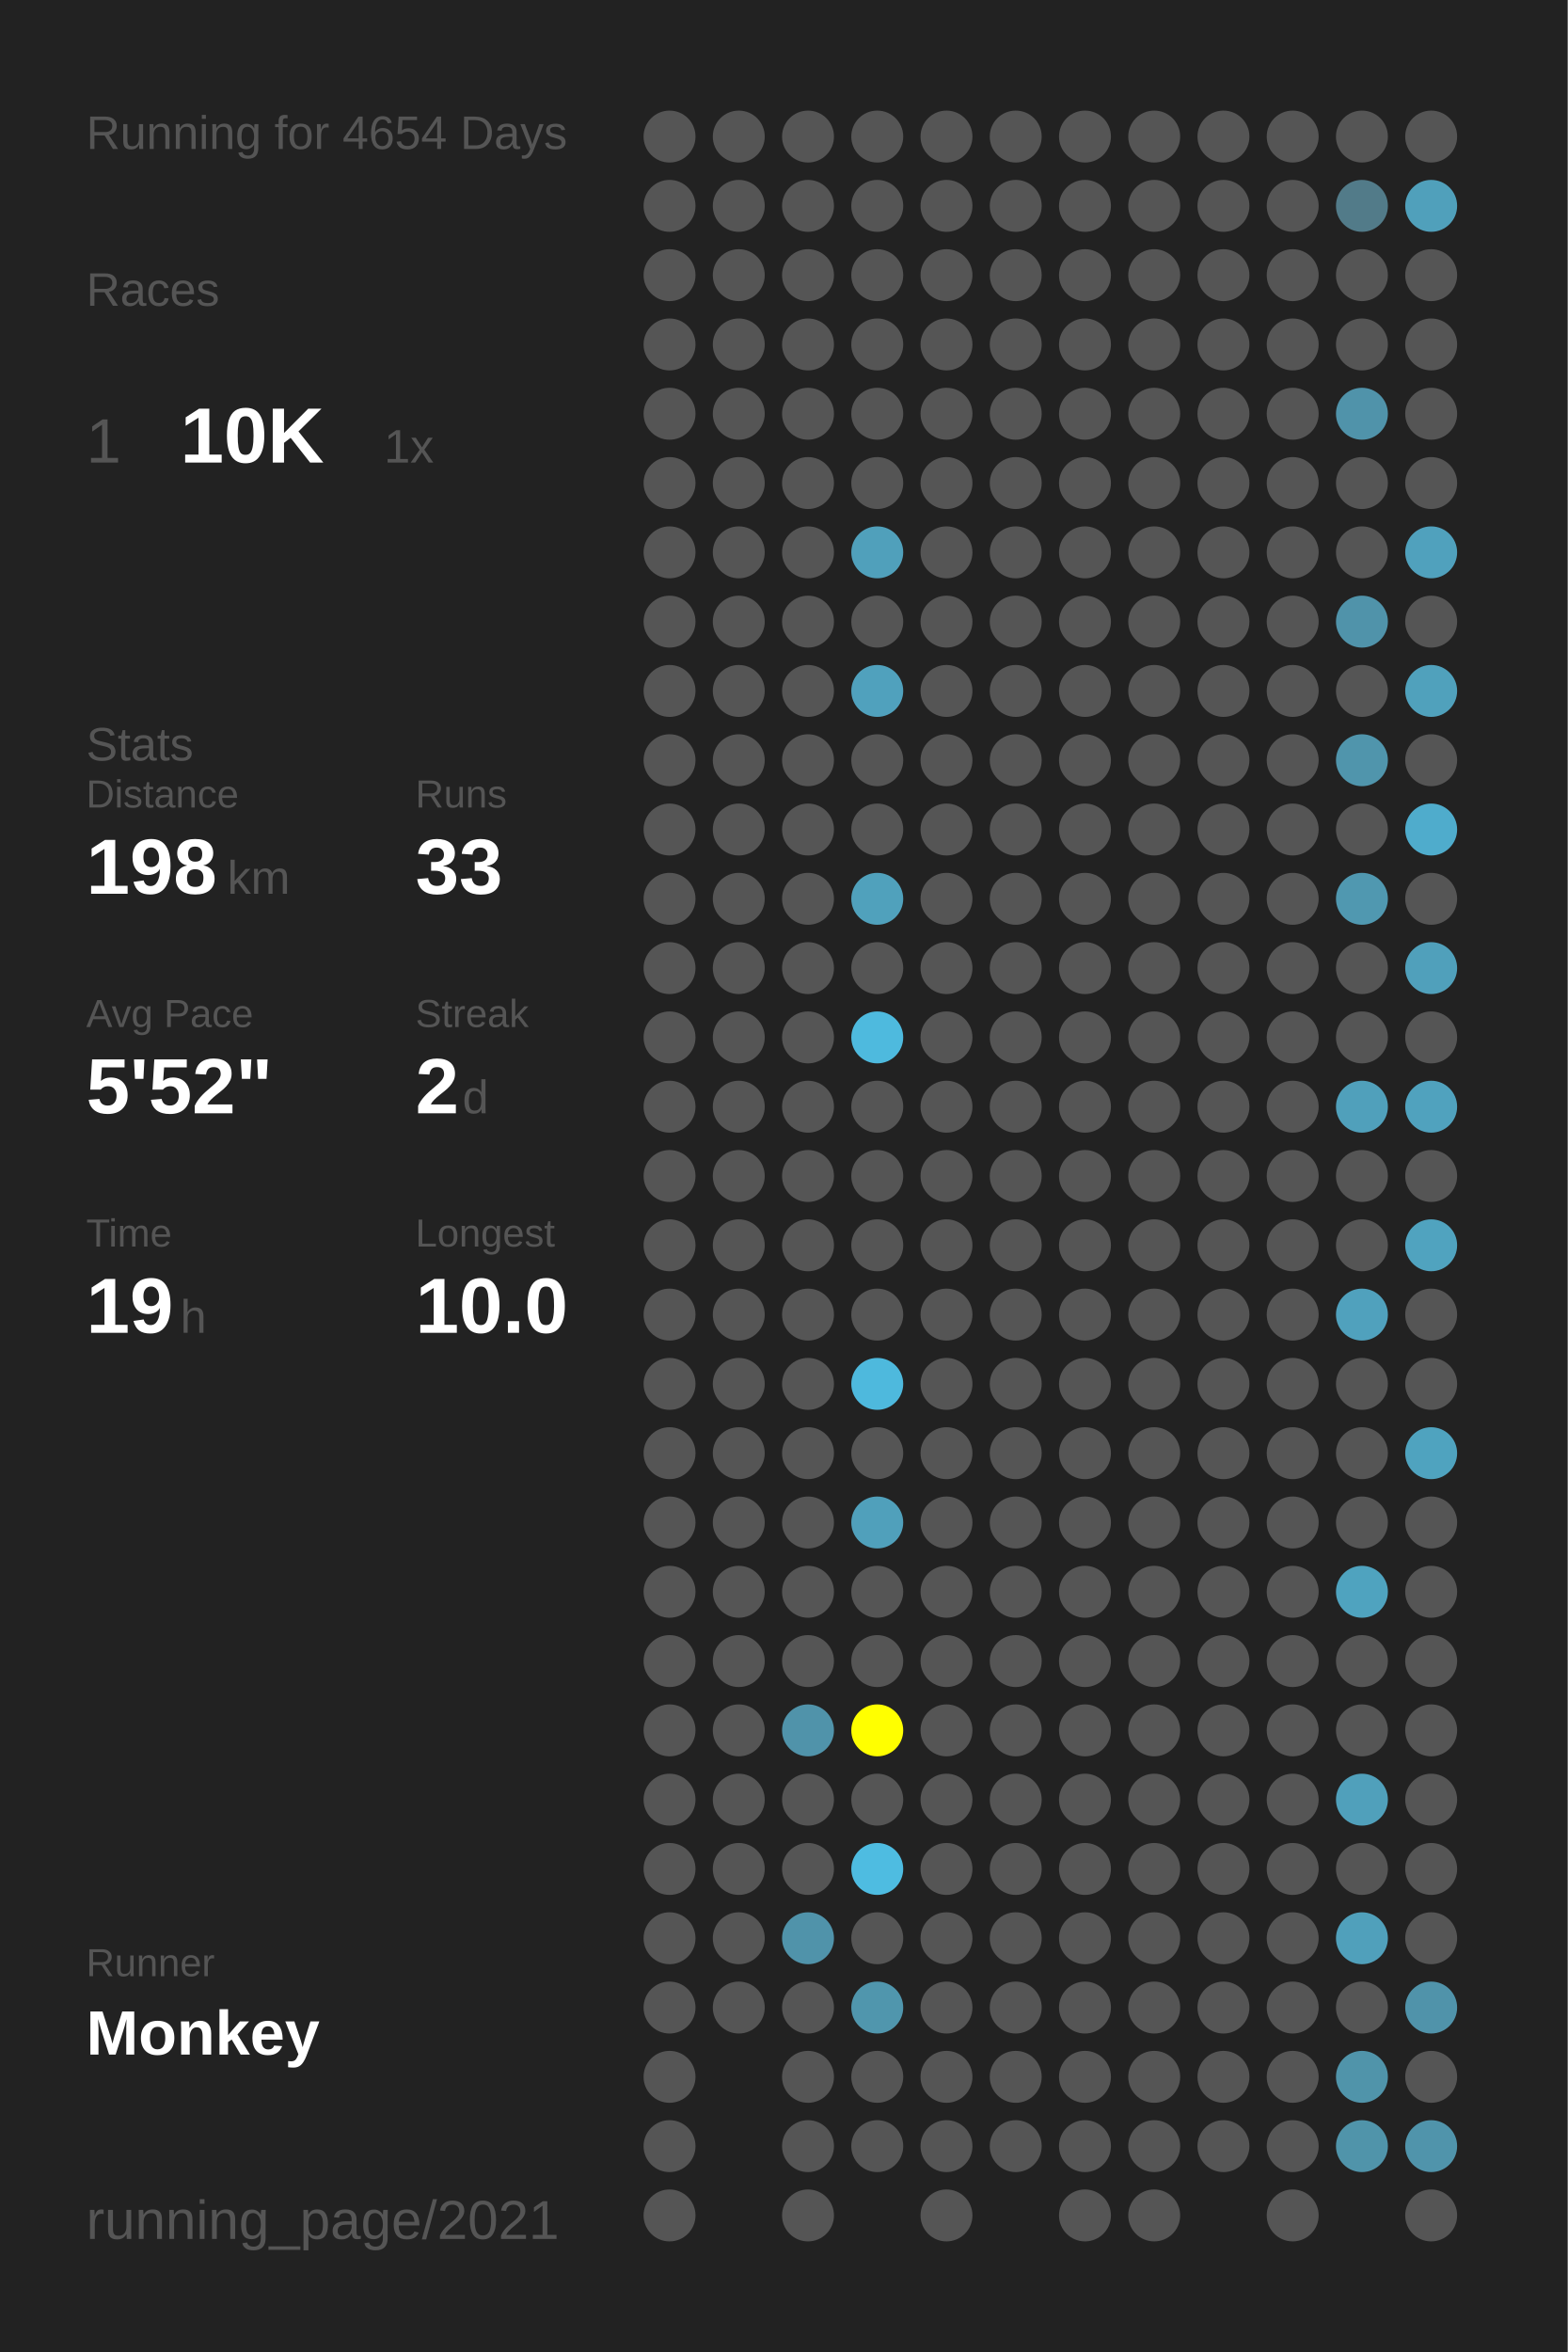
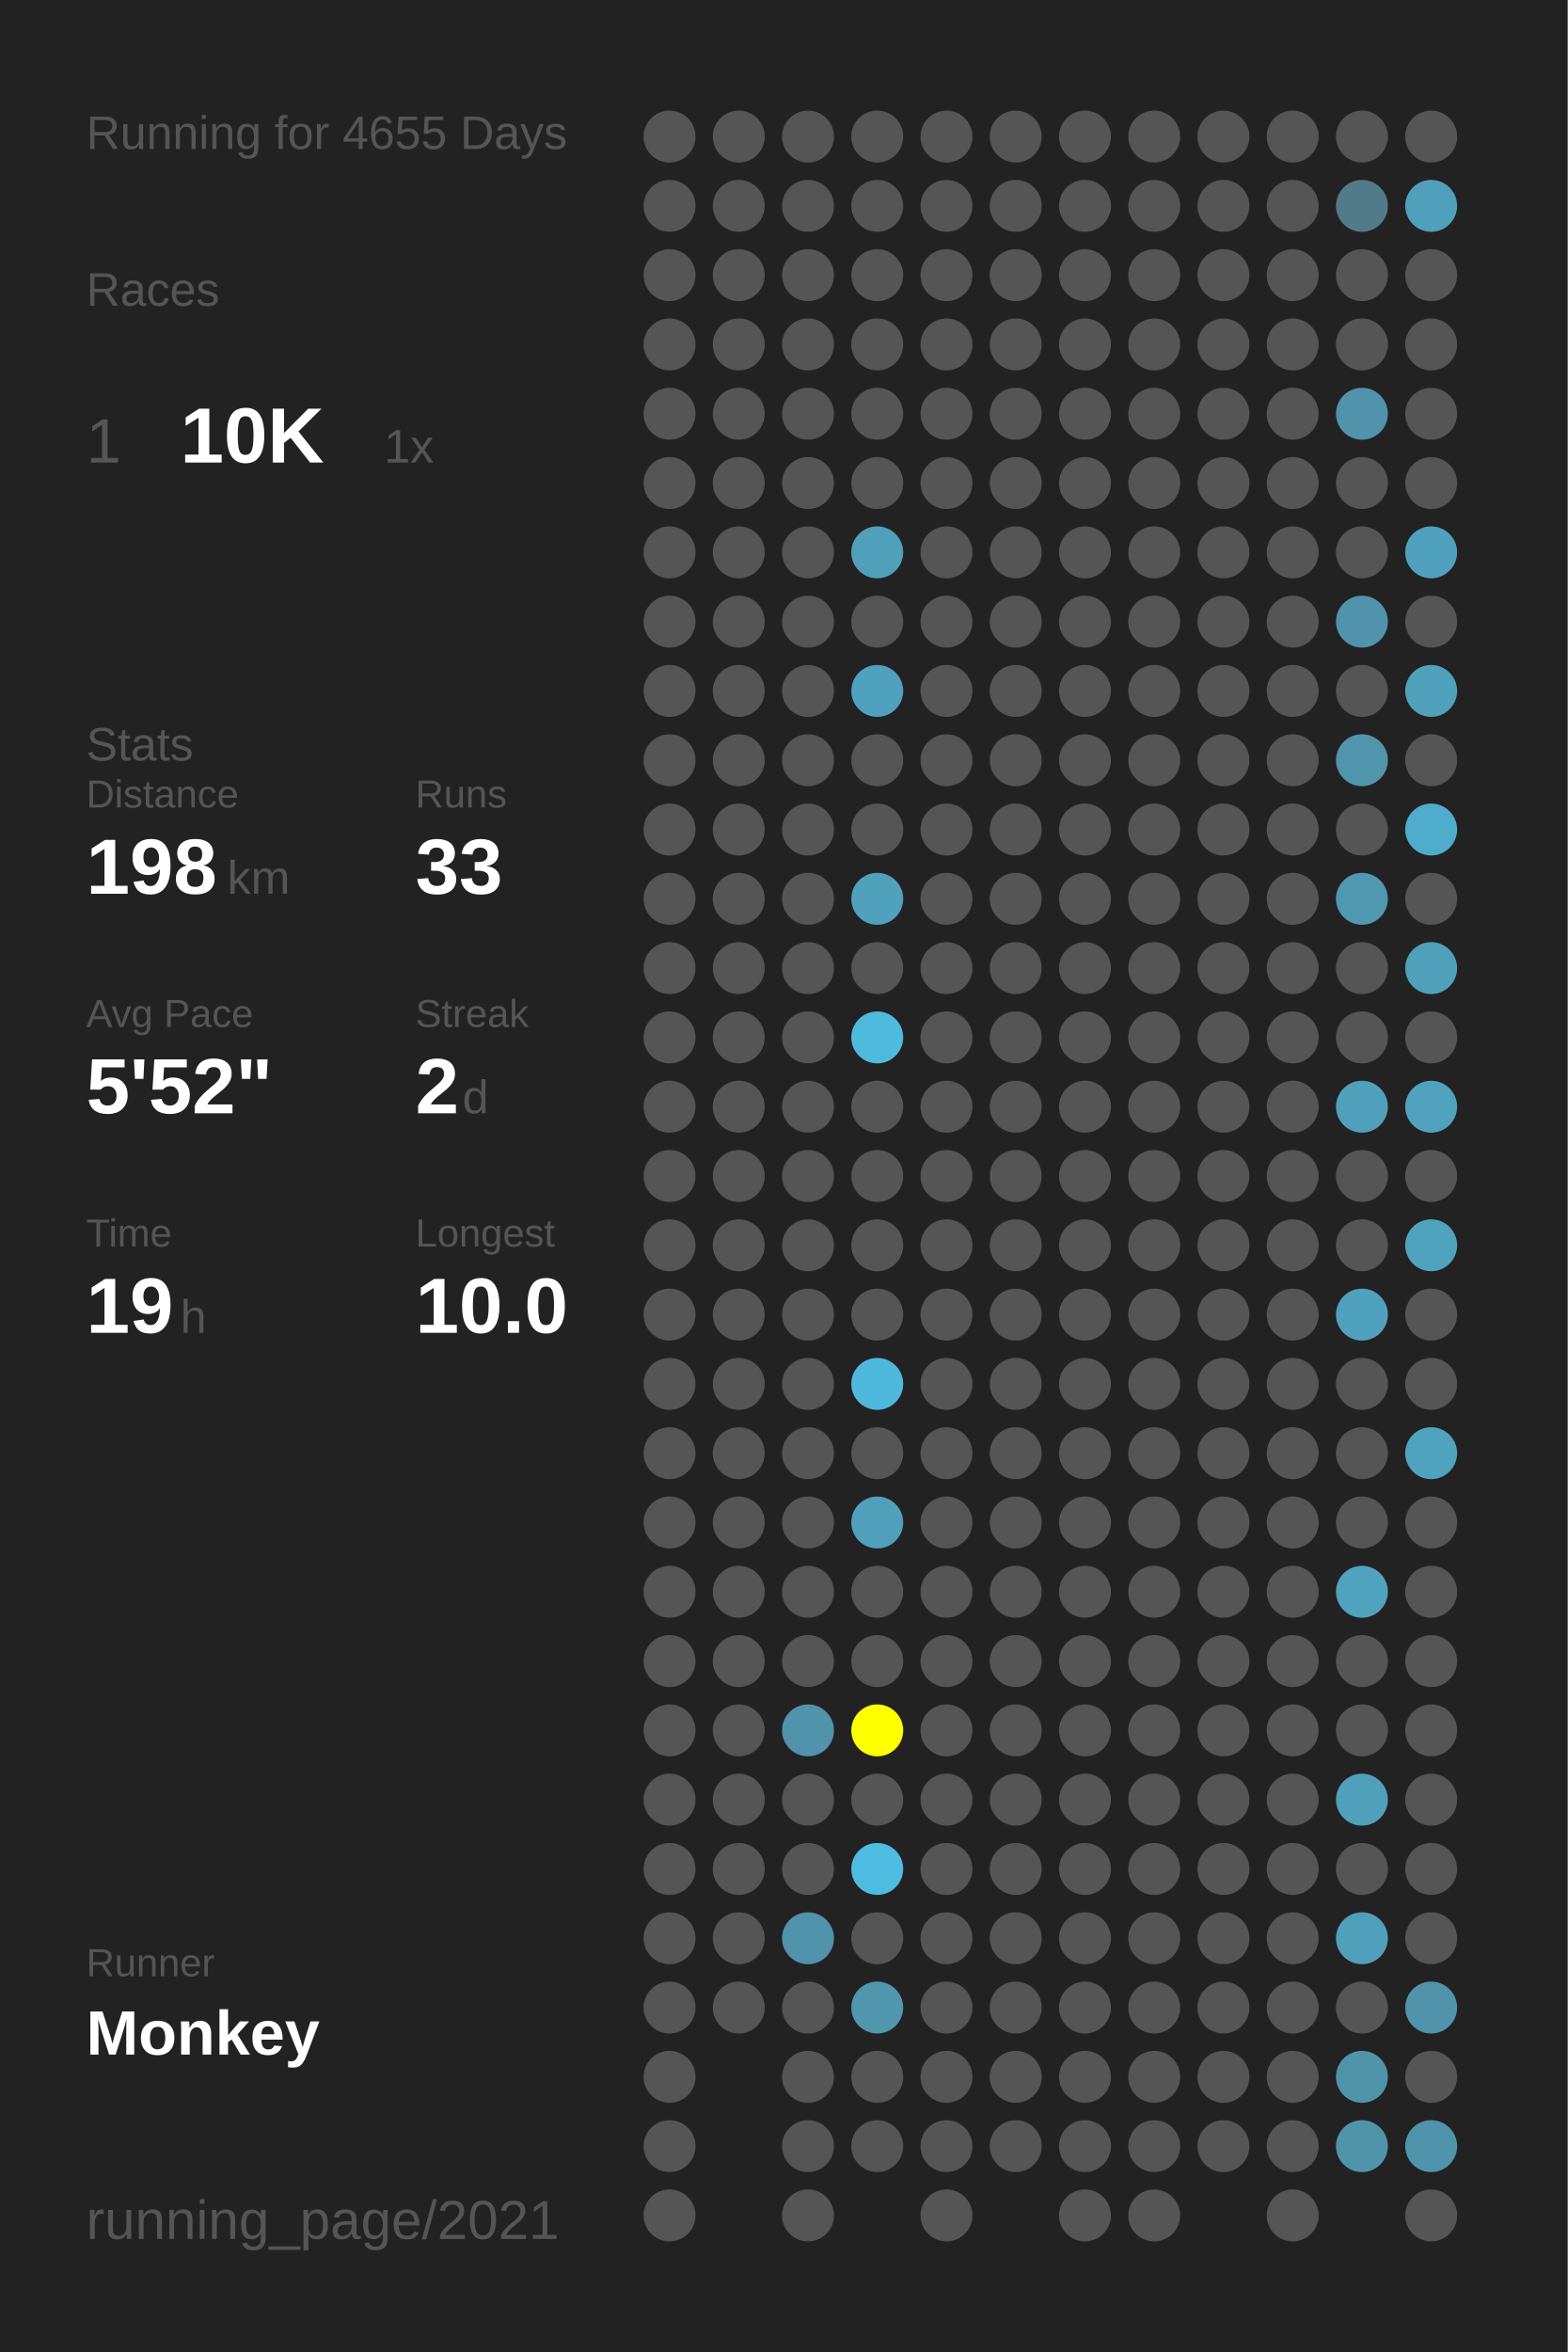
<svg xmlns="http://www.w3.org/2000/svg" baseProfile="full" height="300mm" version="1.1" viewBox="0,0,200,300" width="200mm">
  <defs />
  <rect fill="#222222" height="300" width="200" x="0" y="0" />
-   <text fill="#555555" style="font-size:6px; font-family:Arial;" x="11" y="19">Running for 4654 Days</text>
+   <text fill="#555555" style="font-size:6px; font-family:Arial;" x="11" y="19">Running for 4655 Days</text>
  <text fill="#555555" style="font-size:6px; font-family:Arial;" x="11" y="39">Races</text>
  <text fill="#555555" style="font-size:8px; font-family:Arial;" x="11" y="59">1</text>
  <text fill="#FFFFFF" style="font-size:10px; font-family:Arial; font-weight:bold;" x="23" y="59">10K</text>
  <text fill="#555555" style="font-size:6px; font-family:Arial;" x="49" y="59">1x</text>
  <text fill="#555555" style="font-size:6px; font-family:Arial;" x="11" y="97">Stats</text>
  <text fill="#555555" style="font-size:5px; font-family:Arial;" x="11" y="103">Distance</text>
  <text fill="#FFFFFF" style="font-size:10px; font-family:Arial; font-weight:bold;" x="11" y="114">198</text>
  <text fill="#555555" style="font-size:6px; font-family:Arial;" x="29" y="114">km</text>
  <text fill="#555555" style="font-size:5px; font-family:Arial;" x="53" y="103">Runs</text>
  <text fill="#FFFFFF" style="font-size:10px; font-family:Arial; font-weight:bold;" x="53" y="114">33</text>
  <text fill="#555555" style="font-size:5px; font-family:Arial;" x="11" y="131">Avg Pace</text>
  <text fill="#FFFFFF" style="font-size:10px; font-family:Arial; font-weight:bold;" x="11" y="142">5'52"</text>
  <text fill="#555555" style="font-size:5px; font-family:Arial;" x="53" y="131">Streak</text>
  <text fill="#FFFFFF" style="font-size:10px; font-family:Arial; font-weight:bold;" x="53" y="142">2</text>
  <text fill="#555555" style="font-size:6px; font-family:Arial;" x="59" y="142">d</text>
  <text fill="#555555" style="font-size:5px; font-family:Arial;" x="11" y="159">Time</text>
  <text fill="#FFFFFF" style="font-size:10px; font-family:Arial; font-weight:bold;" x="11" y="170">19</text>
  <text fill="#555555" style="font-size:6px; font-family:Arial;" x="23" y="170">h</text>
  <text fill="#555555" style="font-size:5px; font-family:Arial;" x="53" y="159">Longest</text>
  <text fill="#FFFFFF" style="font-size:10px; font-family:Arial; font-weight:bold;" x="53" y="170">10.0</text>
  <text fill="#555555" style="font-size:5px; font-family:Arial;" x="11" y="252.065">Runner</text>
  <text fill="#FFFFFF" style="font-size:8px; font-family:Arial; font-weight:bold;" x="11" y="262.065">Monkey</text>
  <text fill="#555555" style="font-size:7px; font-family:Arial;" x="11" y="285.581">running_page/2021</text>
  <circle cx="85.417" cy="17.419" fill="#555555" r="3.312" />
  <circle cx="85.417" cy="26.258" fill="#555555" r="3.312" />
  <circle cx="85.417" cy="35.097" fill="#555555" r="3.312" />
  <circle cx="85.417" cy="43.935" fill="#555555" r="3.312" />
  <circle cx="85.417" cy="52.774" fill="#555555" r="3.312" />
  <circle cx="85.417" cy="61.613" fill="#555555" r="3.312" />
  <circle cx="85.417" cy="70.452" fill="#555555" r="3.312" />
  <circle cx="85.417" cy="79.29" fill="#555555" r="3.312" />
  <circle cx="85.417" cy="88.129" fill="#555555" r="3.312" />
  <circle cx="85.417" cy="96.968" fill="#555555" r="3.312" />
  <circle cx="85.417" cy="105.806" fill="#555555" r="3.312" />
  <circle cx="85.417" cy="114.645" fill="#555555" r="3.312" />
  <circle cx="85.417" cy="123.484" fill="#555555" r="3.312" />
  <circle cx="85.417" cy="132.323" fill="#555555" r="3.312" />
  <circle cx="85.417" cy="141.161" fill="#555555" r="3.312" />
  <circle cx="85.417" cy="150" fill="#555555" r="3.312" />
  <circle cx="85.417" cy="158.839" fill="#555555" r="3.312" />
  <circle cx="85.417" cy="167.677" fill="#555555" r="3.312" />
  <circle cx="85.417" cy="176.516" fill="#555555" r="3.312" />
  <circle cx="85.417" cy="185.355" fill="#555555" r="3.312" />
  <circle cx="85.417" cy="194.194" fill="#555555" r="3.312" />
  <circle cx="85.417" cy="203.032" fill="#555555" r="3.312" />
  <circle cx="85.417" cy="211.871" fill="#555555" r="3.312" />
  <circle cx="85.417" cy="220.71" fill="#555555" r="3.312" />
  <circle cx="85.417" cy="229.548" fill="#555555" r="3.312" />
  <circle cx="85.417" cy="238.387" fill="#555555" r="3.312" />
  <circle cx="85.417" cy="247.226" fill="#555555" r="3.312" />
  <circle cx="85.417" cy="256.065" fill="#555555" r="3.312" />
  <circle cx="85.417" cy="264.903" fill="#555555" r="3.312" />
  <circle cx="85.417" cy="273.742" fill="#555555" r="3.312" />
  <circle cx="85.417" cy="282.581" fill="#555555" r="3.312" />
  <circle cx="94.25" cy="17.419" fill="#555555" r="3.312" />
  <circle cx="94.25" cy="26.258" fill="#555555" r="3.312" />
  <circle cx="94.25" cy="35.097" fill="#555555" r="3.312" />
  <circle cx="94.25" cy="43.935" fill="#555555" r="3.312" />
  <circle cx="94.25" cy="52.774" fill="#555555" r="3.312" />
  <circle cx="94.25" cy="61.613" fill="#555555" r="3.312" />
  <circle cx="94.25" cy="70.452" fill="#555555" r="3.312" />
  <circle cx="94.25" cy="79.29" fill="#555555" r="3.312" />
  <circle cx="94.25" cy="88.129" fill="#555555" r="3.312" />
  <circle cx="94.25" cy="96.968" fill="#555555" r="3.312" />
  <circle cx="94.25" cy="105.806" fill="#555555" r="3.312" />
  <circle cx="94.25" cy="114.645" fill="#555555" r="3.312" />
  <circle cx="94.25" cy="123.484" fill="#555555" r="3.312" />
  <circle cx="94.25" cy="132.323" fill="#555555" r="3.312" />
  <circle cx="94.25" cy="141.161" fill="#555555" r="3.312" />
  <circle cx="94.25" cy="150" fill="#555555" r="3.312" />
  <circle cx="94.25" cy="158.839" fill="#555555" r="3.312" />
  <circle cx="94.25" cy="167.677" fill="#555555" r="3.312" />
  <circle cx="94.25" cy="176.516" fill="#555555" r="3.312" />
  <circle cx="94.25" cy="185.355" fill="#555555" r="3.312" />
  <circle cx="94.25" cy="194.194" fill="#555555" r="3.312" />
  <circle cx="94.25" cy="203.032" fill="#555555" r="3.312" />
  <circle cx="94.25" cy="211.871" fill="#555555" r="3.312" />
  <circle cx="94.25" cy="220.71" fill="#555555" r="3.312" />
  <circle cx="94.25" cy="229.548" fill="#555555" r="3.312" />
  <circle cx="94.25" cy="238.387" fill="#555555" r="3.312" />
  <circle cx="94.25" cy="247.226" fill="#555555" r="3.312" />
  <circle cx="94.25" cy="256.065" fill="#555555" r="3.312" />
  <circle cx="103.083" cy="17.419" fill="#555555" r="3.312" />
  <circle cx="103.083" cy="26.258" fill="#555555" r="3.312" />
  <circle cx="103.083" cy="35.097" fill="#555555" r="3.312" />
  <circle cx="103.083" cy="43.935" fill="#555555" r="3.312" />
  <circle cx="103.083" cy="52.774" fill="#555555" r="3.312" />
  <circle cx="103.083" cy="61.613" fill="#555555" r="3.312" />
  <circle cx="103.083" cy="70.452" fill="#555555" r="3.312" />
  <circle cx="103.083" cy="79.29" fill="#555555" r="3.312" />
  <circle cx="103.083" cy="88.129" fill="#555555" r="3.312" />
  <circle cx="103.083" cy="96.968" fill="#555555" r="3.312" />
  <circle cx="103.083" cy="105.806" fill="#555555" r="3.312" />
  <circle cx="103.083" cy="114.645" fill="#555555" r="3.312" />
  <circle cx="103.083" cy="123.484" fill="#555555" r="3.312" />
  <circle cx="103.083" cy="132.323" fill="#555555" r="3.312" />
  <circle cx="103.083" cy="141.161" fill="#555555" r="3.312" />
  <circle cx="103.083" cy="150" fill="#555555" r="3.312" />
  <circle cx="103.083" cy="158.839" fill="#555555" r="3.312" />
  <circle cx="103.083" cy="167.677" fill="#555555" r="3.312" />
  <circle cx="103.083" cy="176.516" fill="#555555" r="3.312" />
  <circle cx="103.083" cy="185.355" fill="#555555" r="3.312" />
  <circle cx="103.083" cy="194.194" fill="#555555" r="3.312" />
  <circle cx="103.083" cy="203.032" fill="#555555" r="3.312" />
  <circle cx="103.083" cy="211.871" fill="#555555" r="3.312" />
  <circle cx="103.083" cy="220.71" fill="#5093aa" r="3.312" />
  <circle cx="103.083" cy="229.548" fill="#555555" r="3.312" />
  <circle cx="103.083" cy="238.387" fill="#555555" r="3.312" />
  <circle cx="103.083" cy="247.226" fill="#5093aa" r="3.312" />
  <circle cx="103.083" cy="256.065" fill="#555555" r="3.312" />
  <circle cx="103.083" cy="264.903" fill="#555555" r="3.312" />
  <circle cx="103.083" cy="273.742" fill="#555555" r="3.312" />
  <circle cx="103.083" cy="282.581" fill="#555555" r="3.312" />
  <circle cx="111.917" cy="17.419" fill="#555555" r="3.312" />
  <circle cx="111.917" cy="26.258" fill="#555555" r="3.312" />
  <circle cx="111.917" cy="35.097" fill="#555555" r="3.312" />
  <circle cx="111.917" cy="43.935" fill="#555555" r="3.312" />
  <circle cx="111.917" cy="52.774" fill="#555555" r="3.312" />
  <circle cx="111.917" cy="61.613" fill="#555555" r="3.312" />
  <circle cx="111.917" cy="70.452" fill="#50a0bb" r="3.312" />
  <circle cx="111.917" cy="79.29" fill="#555555" r="3.312" />
  <circle cx="111.917" cy="88.129" fill="#50a1bd" r="3.312" />
  <circle cx="111.917" cy="96.968" fill="#555555" r="3.312" />
  <circle cx="111.917" cy="105.806" fill="#555555" r="3.312" />
  <circle cx="111.917" cy="114.645" fill="#50a1bc" r="3.312" />
  <circle cx="111.917" cy="123.484" fill="#555555" r="3.312" />
  <circle cx="111.917" cy="132.323" fill="#4ebade" r="3.312" />
  <circle cx="111.917" cy="141.161" fill="#555555" r="3.312" />
  <circle cx="111.917" cy="150" fill="#555555" r="3.312" />
  <circle cx="111.917" cy="158.839" fill="#555555" r="3.312" />
  <circle cx="111.917" cy="167.677" fill="#555555" r="3.312" />
  <circle cx="111.917" cy="176.516" fill="#4eb9dd" r="3.312" />
  <circle cx="111.917" cy="185.355" fill="#555555" r="3.312" />
  <circle cx="111.917" cy="194.194" fill="#50a0bb" r="3.312" />
  <circle cx="111.917" cy="203.032" fill="#555555" r="3.312" />
  <circle cx="111.917" cy="211.871" fill="#555555" r="3.312" />
  <circle cx="111.917" cy="220.71" fill="#FFFF00" r="3.312" />
  <circle cx="111.917" cy="229.548" fill="#555555" r="3.312" />
  <circle cx="111.917" cy="238.387" fill="#4ebce1" r="3.312" />
  <circle cx="111.917" cy="247.226" fill="#555555" r="3.312" />
  <circle cx="111.917" cy="256.065" fill="#5096ad" r="3.312" />
  <circle cx="111.917" cy="264.903" fill="#555555" r="3.312" />
  <circle cx="111.917" cy="273.742" fill="#555555" r="3.312" />
  <circle cx="120.75" cy="17.419" fill="#555555" r="3.312" />
  <circle cx="120.75" cy="26.258" fill="#555555" r="3.312" />
  <circle cx="120.75" cy="35.097" fill="#555555" r="3.312" />
  <circle cx="120.75" cy="43.935" fill="#555555" r="3.312" />
  <circle cx="120.75" cy="52.774" fill="#555555" r="3.312" />
  <circle cx="120.75" cy="61.613" fill="#555555" r="3.312" />
  <circle cx="120.75" cy="70.452" fill="#555555" r="3.312" />
  <circle cx="120.75" cy="79.29" fill="#555555" r="3.312" />
  <circle cx="120.75" cy="88.129" fill="#555555" r="3.312" />
  <circle cx="120.75" cy="96.968" fill="#555555" r="3.312" />
  <circle cx="120.75" cy="105.806" fill="#555555" r="3.312" />
  <circle cx="120.75" cy="114.645" fill="#555555" r="3.312" />
  <circle cx="120.75" cy="123.484" fill="#555555" r="3.312" />
  <circle cx="120.75" cy="132.323" fill="#555555" r="3.312" />
  <circle cx="120.75" cy="141.161" fill="#555555" r="3.312" />
  <circle cx="120.75" cy="150" fill="#555555" r="3.312" />
  <circle cx="120.75" cy="158.839" fill="#555555" r="3.312" />
  <circle cx="120.75" cy="167.677" fill="#555555" r="3.312" />
  <circle cx="120.75" cy="176.516" fill="#555555" r="3.312" />
  <circle cx="120.75" cy="185.355" fill="#555555" r="3.312" />
  <circle cx="120.75" cy="194.194" fill="#555555" r="3.312" />
  <circle cx="120.75" cy="203.032" fill="#555555" r="3.312" />
  <circle cx="120.75" cy="211.871" fill="#555555" r="3.312" />
  <circle cx="120.75" cy="220.71" fill="#555555" r="3.312" />
  <circle cx="120.75" cy="229.548" fill="#555555" r="3.312" />
  <circle cx="120.75" cy="238.387" fill="#555555" r="3.312" />
  <circle cx="120.75" cy="247.226" fill="#555555" r="3.312" />
  <circle cx="120.75" cy="256.065" fill="#555555" r="3.312" />
  <circle cx="120.75" cy="264.903" fill="#555555" r="3.312" />
  <circle cx="120.75" cy="273.742" fill="#555555" r="3.312" />
  <circle cx="120.75" cy="282.581" fill="#555555" r="3.312" />
  <circle cx="129.583" cy="17.419" fill="#555555" r="3.312" />
  <circle cx="129.583" cy="26.258" fill="#555555" r="3.312" />
  <circle cx="129.583" cy="35.097" fill="#555555" r="3.312" />
  <circle cx="129.583" cy="43.935" fill="#555555" r="3.312" />
  <circle cx="129.583" cy="52.774" fill="#555555" r="3.312" />
  <circle cx="129.583" cy="61.613" fill="#555555" r="3.312" />
  <circle cx="129.583" cy="70.452" fill="#555555" r="3.312" />
  <circle cx="129.583" cy="79.29" fill="#555555" r="3.312" />
  <circle cx="129.583" cy="88.129" fill="#555555" r="3.312" />
  <circle cx="129.583" cy="96.968" fill="#555555" r="3.312" />
  <circle cx="129.583" cy="105.806" fill="#555555" r="3.312" />
  <circle cx="129.583" cy="114.645" fill="#555555" r="3.312" />
  <circle cx="129.583" cy="123.484" fill="#555555" r="3.312" />
  <circle cx="129.583" cy="132.323" fill="#555555" r="3.312" />
  <circle cx="129.583" cy="141.161" fill="#555555" r="3.312" />
  <circle cx="129.583" cy="150" fill="#555555" r="3.312" />
  <circle cx="129.583" cy="158.839" fill="#555555" r="3.312" />
  <circle cx="129.583" cy="167.677" fill="#555555" r="3.312" />
  <circle cx="129.583" cy="176.516" fill="#555555" r="3.312" />
  <circle cx="129.583" cy="185.355" fill="#555555" r="3.312" />
  <circle cx="129.583" cy="194.194" fill="#555555" r="3.312" />
  <circle cx="129.583" cy="203.032" fill="#555555" r="3.312" />
  <circle cx="129.583" cy="211.871" fill="#555555" r="3.312" />
  <circle cx="129.583" cy="220.71" fill="#555555" r="3.312" />
  <circle cx="129.583" cy="229.548" fill="#555555" r="3.312" />
  <circle cx="129.583" cy="238.387" fill="#555555" r="3.312" />
  <circle cx="129.583" cy="247.226" fill="#555555" r="3.312" />
  <circle cx="129.583" cy="256.065" fill="#555555" r="3.312" />
  <circle cx="129.583" cy="264.903" fill="#555555" r="3.312" />
  <circle cx="129.583" cy="273.742" fill="#555555" r="3.312" />
  <circle cx="138.417" cy="17.419" fill="#555555" r="3.312" />
  <circle cx="138.417" cy="26.258" fill="#555555" r="3.312" />
  <circle cx="138.417" cy="35.097" fill="#555555" r="3.312" />
  <circle cx="138.417" cy="43.935" fill="#555555" r="3.312" />
  <circle cx="138.417" cy="52.774" fill="#555555" r="3.312" />
  <circle cx="138.417" cy="61.613" fill="#555555" r="3.312" />
  <circle cx="138.417" cy="70.452" fill="#555555" r="3.312" />
  <circle cx="138.417" cy="79.29" fill="#555555" r="3.312" />
  <circle cx="138.417" cy="88.129" fill="#555555" r="3.312" />
  <circle cx="138.417" cy="96.968" fill="#555555" r="3.312" />
  <circle cx="138.417" cy="105.806" fill="#555555" r="3.312" />
  <circle cx="138.417" cy="114.645" fill="#555555" r="3.312" />
  <circle cx="138.417" cy="123.484" fill="#555555" r="3.312" />
  <circle cx="138.417" cy="132.323" fill="#555555" r="3.312" />
  <circle cx="138.417" cy="141.161" fill="#555555" r="3.312" />
  <circle cx="138.417" cy="150" fill="#555555" r="3.312" />
  <circle cx="138.417" cy="158.839" fill="#555555" r="3.312" />
  <circle cx="138.417" cy="167.677" fill="#555555" r="3.312" />
  <circle cx="138.417" cy="176.516" fill="#555555" r="3.312" />
  <circle cx="138.417" cy="185.355" fill="#555555" r="3.312" />
  <circle cx="138.417" cy="194.194" fill="#555555" r="3.312" />
  <circle cx="138.417" cy="203.032" fill="#555555" r="3.312" />
  <circle cx="138.417" cy="211.871" fill="#555555" r="3.312" />
  <circle cx="138.417" cy="220.71" fill="#555555" r="3.312" />
  <circle cx="138.417" cy="229.548" fill="#555555" r="3.312" />
  <circle cx="138.417" cy="238.387" fill="#555555" r="3.312" />
  <circle cx="138.417" cy="247.226" fill="#555555" r="3.312" />
  <circle cx="138.417" cy="256.065" fill="#555555" r="3.312" />
  <circle cx="138.417" cy="264.903" fill="#555555" r="3.312" />
  <circle cx="138.417" cy="273.742" fill="#555555" r="3.312" />
  <circle cx="138.417" cy="282.581" fill="#555555" r="3.312" />
  <circle cx="147.25" cy="17.419" fill="#555555" r="3.312" />
  <circle cx="147.25" cy="26.258" fill="#555555" r="3.312" />
  <circle cx="147.25" cy="35.097" fill="#555555" r="3.312" />
  <circle cx="147.25" cy="43.935" fill="#555555" r="3.312" />
  <circle cx="147.25" cy="52.774" fill="#555555" r="3.312" />
  <circle cx="147.25" cy="61.613" fill="#555555" r="3.312" />
  <circle cx="147.25" cy="70.452" fill="#555555" r="3.312" />
  <circle cx="147.25" cy="79.29" fill="#555555" r="3.312" />
  <circle cx="147.25" cy="88.129" fill="#555555" r="3.312" />
  <circle cx="147.25" cy="96.968" fill="#555555" r="3.312" />
  <circle cx="147.25" cy="105.806" fill="#555555" r="3.312" />
  <circle cx="147.25" cy="114.645" fill="#555555" r="3.312" />
  <circle cx="147.25" cy="123.484" fill="#555555" r="3.312" />
  <circle cx="147.25" cy="132.323" fill="#555555" r="3.312" />
  <circle cx="147.25" cy="141.161" fill="#555555" r="3.312" />
  <circle cx="147.25" cy="150" fill="#555555" r="3.312" />
  <circle cx="147.25" cy="158.839" fill="#555555" r="3.312" />
  <circle cx="147.25" cy="167.677" fill="#555555" r="3.312" />
  <circle cx="147.25" cy="176.516" fill="#555555" r="3.312" />
  <circle cx="147.25" cy="185.355" fill="#555555" r="3.312" />
  <circle cx="147.25" cy="194.194" fill="#555555" r="3.312" />
  <circle cx="147.25" cy="203.032" fill="#555555" r="3.312" />
  <circle cx="147.25" cy="211.871" fill="#555555" r="3.312" />
  <circle cx="147.25" cy="220.71" fill="#555555" r="3.312" />
  <circle cx="147.25" cy="229.548" fill="#555555" r="3.312" />
  <circle cx="147.25" cy="238.387" fill="#555555" r="3.312" />
  <circle cx="147.25" cy="247.226" fill="#555555" r="3.312" />
  <circle cx="147.25" cy="256.065" fill="#555555" r="3.312" />
  <circle cx="147.25" cy="264.903" fill="#555555" r="3.312" />
  <circle cx="147.25" cy="273.742" fill="#555555" r="3.312" />
  <circle cx="147.25" cy="282.581" fill="#555555" r="3.312" />
  <circle cx="156.083" cy="17.419" fill="#555555" r="3.312" />
  <circle cx="156.083" cy="26.258" fill="#555555" r="3.312" />
  <circle cx="156.083" cy="35.097" fill="#555555" r="3.312" />
  <circle cx="156.083" cy="43.935" fill="#555555" r="3.312" />
  <circle cx="156.083" cy="52.774" fill="#555555" r="3.312" />
  <circle cx="156.083" cy="61.613" fill="#555555" r="3.312" />
  <circle cx="156.083" cy="70.452" fill="#555555" r="3.312" />
  <circle cx="156.083" cy="79.29" fill="#555555" r="3.312" />
  <circle cx="156.083" cy="88.129" fill="#555555" r="3.312" />
  <circle cx="156.083" cy="96.968" fill="#555555" r="3.312" />
  <circle cx="156.083" cy="105.806" fill="#555555" r="3.312" />
  <circle cx="156.083" cy="114.645" fill="#555555" r="3.312" />
  <circle cx="156.083" cy="123.484" fill="#555555" r="3.312" />
  <circle cx="156.083" cy="132.323" fill="#555555" r="3.312" />
  <circle cx="156.083" cy="141.161" fill="#555555" r="3.312" />
  <circle cx="156.083" cy="150" fill="#555555" r="3.312" />
  <circle cx="156.083" cy="158.839" fill="#555555" r="3.312" />
  <circle cx="156.083" cy="167.677" fill="#555555" r="3.312" />
  <circle cx="156.083" cy="176.516" fill="#555555" r="3.312" />
  <circle cx="156.083" cy="185.355" fill="#555555" r="3.312" />
  <circle cx="156.083" cy="194.194" fill="#555555" r="3.312" />
  <circle cx="156.083" cy="203.032" fill="#555555" r="3.312" />
  <circle cx="156.083" cy="211.871" fill="#555555" r="3.312" />
  <circle cx="156.083" cy="220.71" fill="#555555" r="3.312" />
  <circle cx="156.083" cy="229.548" fill="#555555" r="3.312" />
  <circle cx="156.083" cy="238.387" fill="#555555" r="3.312" />
  <circle cx="156.083" cy="247.226" fill="#555555" r="3.312" />
  <circle cx="156.083" cy="256.065" fill="#555555" r="3.312" />
  <circle cx="156.083" cy="264.903" fill="#555555" r="3.312" />
  <circle cx="156.083" cy="273.742" fill="#555555" r="3.312" />
  <circle cx="164.917" cy="17.419" fill="#555555" r="3.312" />
  <circle cx="164.917" cy="26.258" fill="#555555" r="3.312" />
  <circle cx="164.917" cy="35.097" fill="#555555" r="3.312" />
  <circle cx="164.917" cy="43.935" fill="#555555" r="3.312" />
  <circle cx="164.917" cy="52.774" fill="#555555" r="3.312" />
  <circle cx="164.917" cy="61.613" fill="#555555" r="3.312" />
  <circle cx="164.917" cy="70.452" fill="#555555" r="3.312" />
  <circle cx="164.917" cy="79.29" fill="#555555" r="3.312" />
  <circle cx="164.917" cy="88.129" fill="#555555" r="3.312" />
  <circle cx="164.917" cy="96.968" fill="#555555" r="3.312" />
  <circle cx="164.917" cy="105.806" fill="#555555" r="3.312" />
  <circle cx="164.917" cy="114.645" fill="#555555" r="3.312" />
  <circle cx="164.917" cy="123.484" fill="#555555" r="3.312" />
  <circle cx="164.917" cy="132.323" fill="#555555" r="3.312" />
  <circle cx="164.917" cy="141.161" fill="#555555" r="3.312" />
  <circle cx="164.917" cy="150" fill="#555555" r="3.312" />
  <circle cx="164.917" cy="158.839" fill="#555555" r="3.312" />
  <circle cx="164.917" cy="167.677" fill="#555555" r="3.312" />
  <circle cx="164.917" cy="176.516" fill="#555555" r="3.312" />
  <circle cx="164.917" cy="185.355" fill="#555555" r="3.312" />
  <circle cx="164.917" cy="194.194" fill="#555555" r="3.312" />
  <circle cx="164.917" cy="203.032" fill="#555555" r="3.312" />
  <circle cx="164.917" cy="211.871" fill="#555555" r="3.312" />
  <circle cx="164.917" cy="220.71" fill="#555555" r="3.312" />
  <circle cx="164.917" cy="229.548" fill="#555555" r="3.312" />
  <circle cx="164.917" cy="238.387" fill="#555555" r="3.312" />
  <circle cx="164.917" cy="247.226" fill="#555555" r="3.312" />
  <circle cx="164.917" cy="256.065" fill="#555555" r="3.312" />
  <circle cx="164.917" cy="264.903" fill="#555555" r="3.312" />
  <circle cx="164.917" cy="273.742" fill="#555555" r="3.312" />
  <circle cx="164.917" cy="282.581" fill="#555555" r="3.312" />
  <circle cx="173.75" cy="17.419" fill="#555555" r="3.312" />
  <circle cx="173.75" cy="26.258" fill="#527b89" r="3.312" />
  <circle cx="173.75" cy="35.097" fill="#555555" r="3.312" />
  <circle cx="173.75" cy="43.935" fill="#555555" r="3.312" />
  <circle cx="173.75" cy="52.774" fill="#5093aa" r="3.312" />
  <circle cx="173.75" cy="61.613" fill="#555555" r="3.312" />
  <circle cx="173.75" cy="70.452" fill="#555555" r="3.312" />
  <circle cx="173.75" cy="79.29" fill="#5093aa" r="3.312" />
  <circle cx="173.75" cy="88.129" fill="#555555" r="3.312" />
  <circle cx="173.75" cy="96.968" fill="#5095ac" r="3.312" />
  <circle cx="173.75" cy="105.806" fill="#555555" r="3.312" />
  <circle cx="173.75" cy="114.645" fill="#5098b0" r="3.312" />
  <circle cx="173.75" cy="123.484" fill="#555555" r="3.312" />
  <circle cx="173.75" cy="132.323" fill="#555555" r="3.312" />
  <circle cx="173.75" cy="141.161" fill="#50a0bb" r="3.312" />
  <circle cx="173.75" cy="150" fill="#555555" r="3.312" />
  <circle cx="173.75" cy="158.839" fill="#555555" r="3.312" />
  <circle cx="173.75" cy="167.677" fill="#50a1bd" r="3.312" />
  <circle cx="173.75" cy="176.516" fill="#555555" r="3.312" />
  <circle cx="173.75" cy="185.355" fill="#555555" r="3.312" />
  <circle cx="173.75" cy="194.194" fill="#555555" r="3.312" />
  <circle cx="173.75" cy="203.032" fill="#4fa3bf" r="3.312" />
  <circle cx="173.75" cy="211.871" fill="#555555" r="3.312" />
  <circle cx="173.75" cy="220.71" fill="#555555" r="3.312" />
  <circle cx="173.75" cy="229.548" fill="#50a0bb" r="3.312" />
  <circle cx="173.75" cy="238.387" fill="#555555" r="3.312" />
  <circle cx="173.75" cy="247.226" fill="#50a0bb" r="3.312" />
  <circle cx="173.75" cy="256.065" fill="#555555" r="3.312" />
  <circle cx="173.75" cy="264.903" fill="#5094aa" r="3.312" />
  <circle cx="173.75" cy="273.742" fill="#5094aa" r="3.312" />
  <circle cx="182.583" cy="17.419" fill="#555555" r="3.312" />
  <circle cx="182.583" cy="26.258" fill="#50a0bb" r="3.312" />
  <circle cx="182.583" cy="35.097" fill="#555555" r="3.312" />
  <circle cx="182.583" cy="43.935" fill="#555555" r="3.312" />
  <circle cx="182.583" cy="52.774" fill="#555555" r="3.312" />
  <circle cx="182.583" cy="61.613" fill="#555555" r="3.312" />
  <circle cx="182.583" cy="70.452" fill="#50a1bd" r="3.312" />
  <circle cx="182.583" cy="79.29" fill="#555555" r="3.312" />
  <circle cx="182.583" cy="88.129" fill="#50a1bc" r="3.312" />
  <circle cx="182.583" cy="96.968" fill="#555555" r="3.312" />
  <circle cx="182.583" cy="105.806" fill="#4faccc" r="3.312" />
  <circle cx="182.583" cy="114.645" fill="#555555" r="3.312" />
  <circle cx="182.583" cy="123.484" fill="#50a0bb" r="3.312" />
  <circle cx="182.583" cy="132.323" fill="#555555" r="3.312" />
  <circle cx="182.583" cy="141.161" fill="#50a2be" r="3.312" />
  <circle cx="182.583" cy="150" fill="#555555" r="3.312" />
  <circle cx="182.583" cy="158.839" fill="#50a3bf" r="3.312" />
  <circle cx="182.583" cy="167.677" fill="#555555" r="3.312" />
  <circle cx="182.583" cy="176.516" fill="#555555" r="3.312" />
  <circle cx="182.583" cy="185.355" fill="#4fa3bf" r="3.312" />
  <circle cx="182.583" cy="194.194" fill="#555555" r="3.312" />
  <circle cx="182.583" cy="203.032" fill="#555555" r="3.312" />
  <circle cx="182.583" cy="211.871" fill="#555555" r="3.312" />
  <circle cx="182.583" cy="220.71" fill="#555555" r="3.312" />
  <circle cx="182.583" cy="229.548" fill="#555555" r="3.312" />
  <circle cx="182.583" cy="238.387" fill="#555555" r="3.312" />
  <circle cx="182.583" cy="247.226" fill="#555555" r="3.312" />
  <circle cx="182.583" cy="256.065" fill="#5093aa" r="3.312" />
  <circle cx="182.583" cy="264.903" fill="#555555" r="3.312" />
  <circle cx="182.583" cy="273.742" fill="#5094ab" r="3.312" />
  <circle cx="182.583" cy="282.581" fill="#555555" r="3.312" />
</svg>
